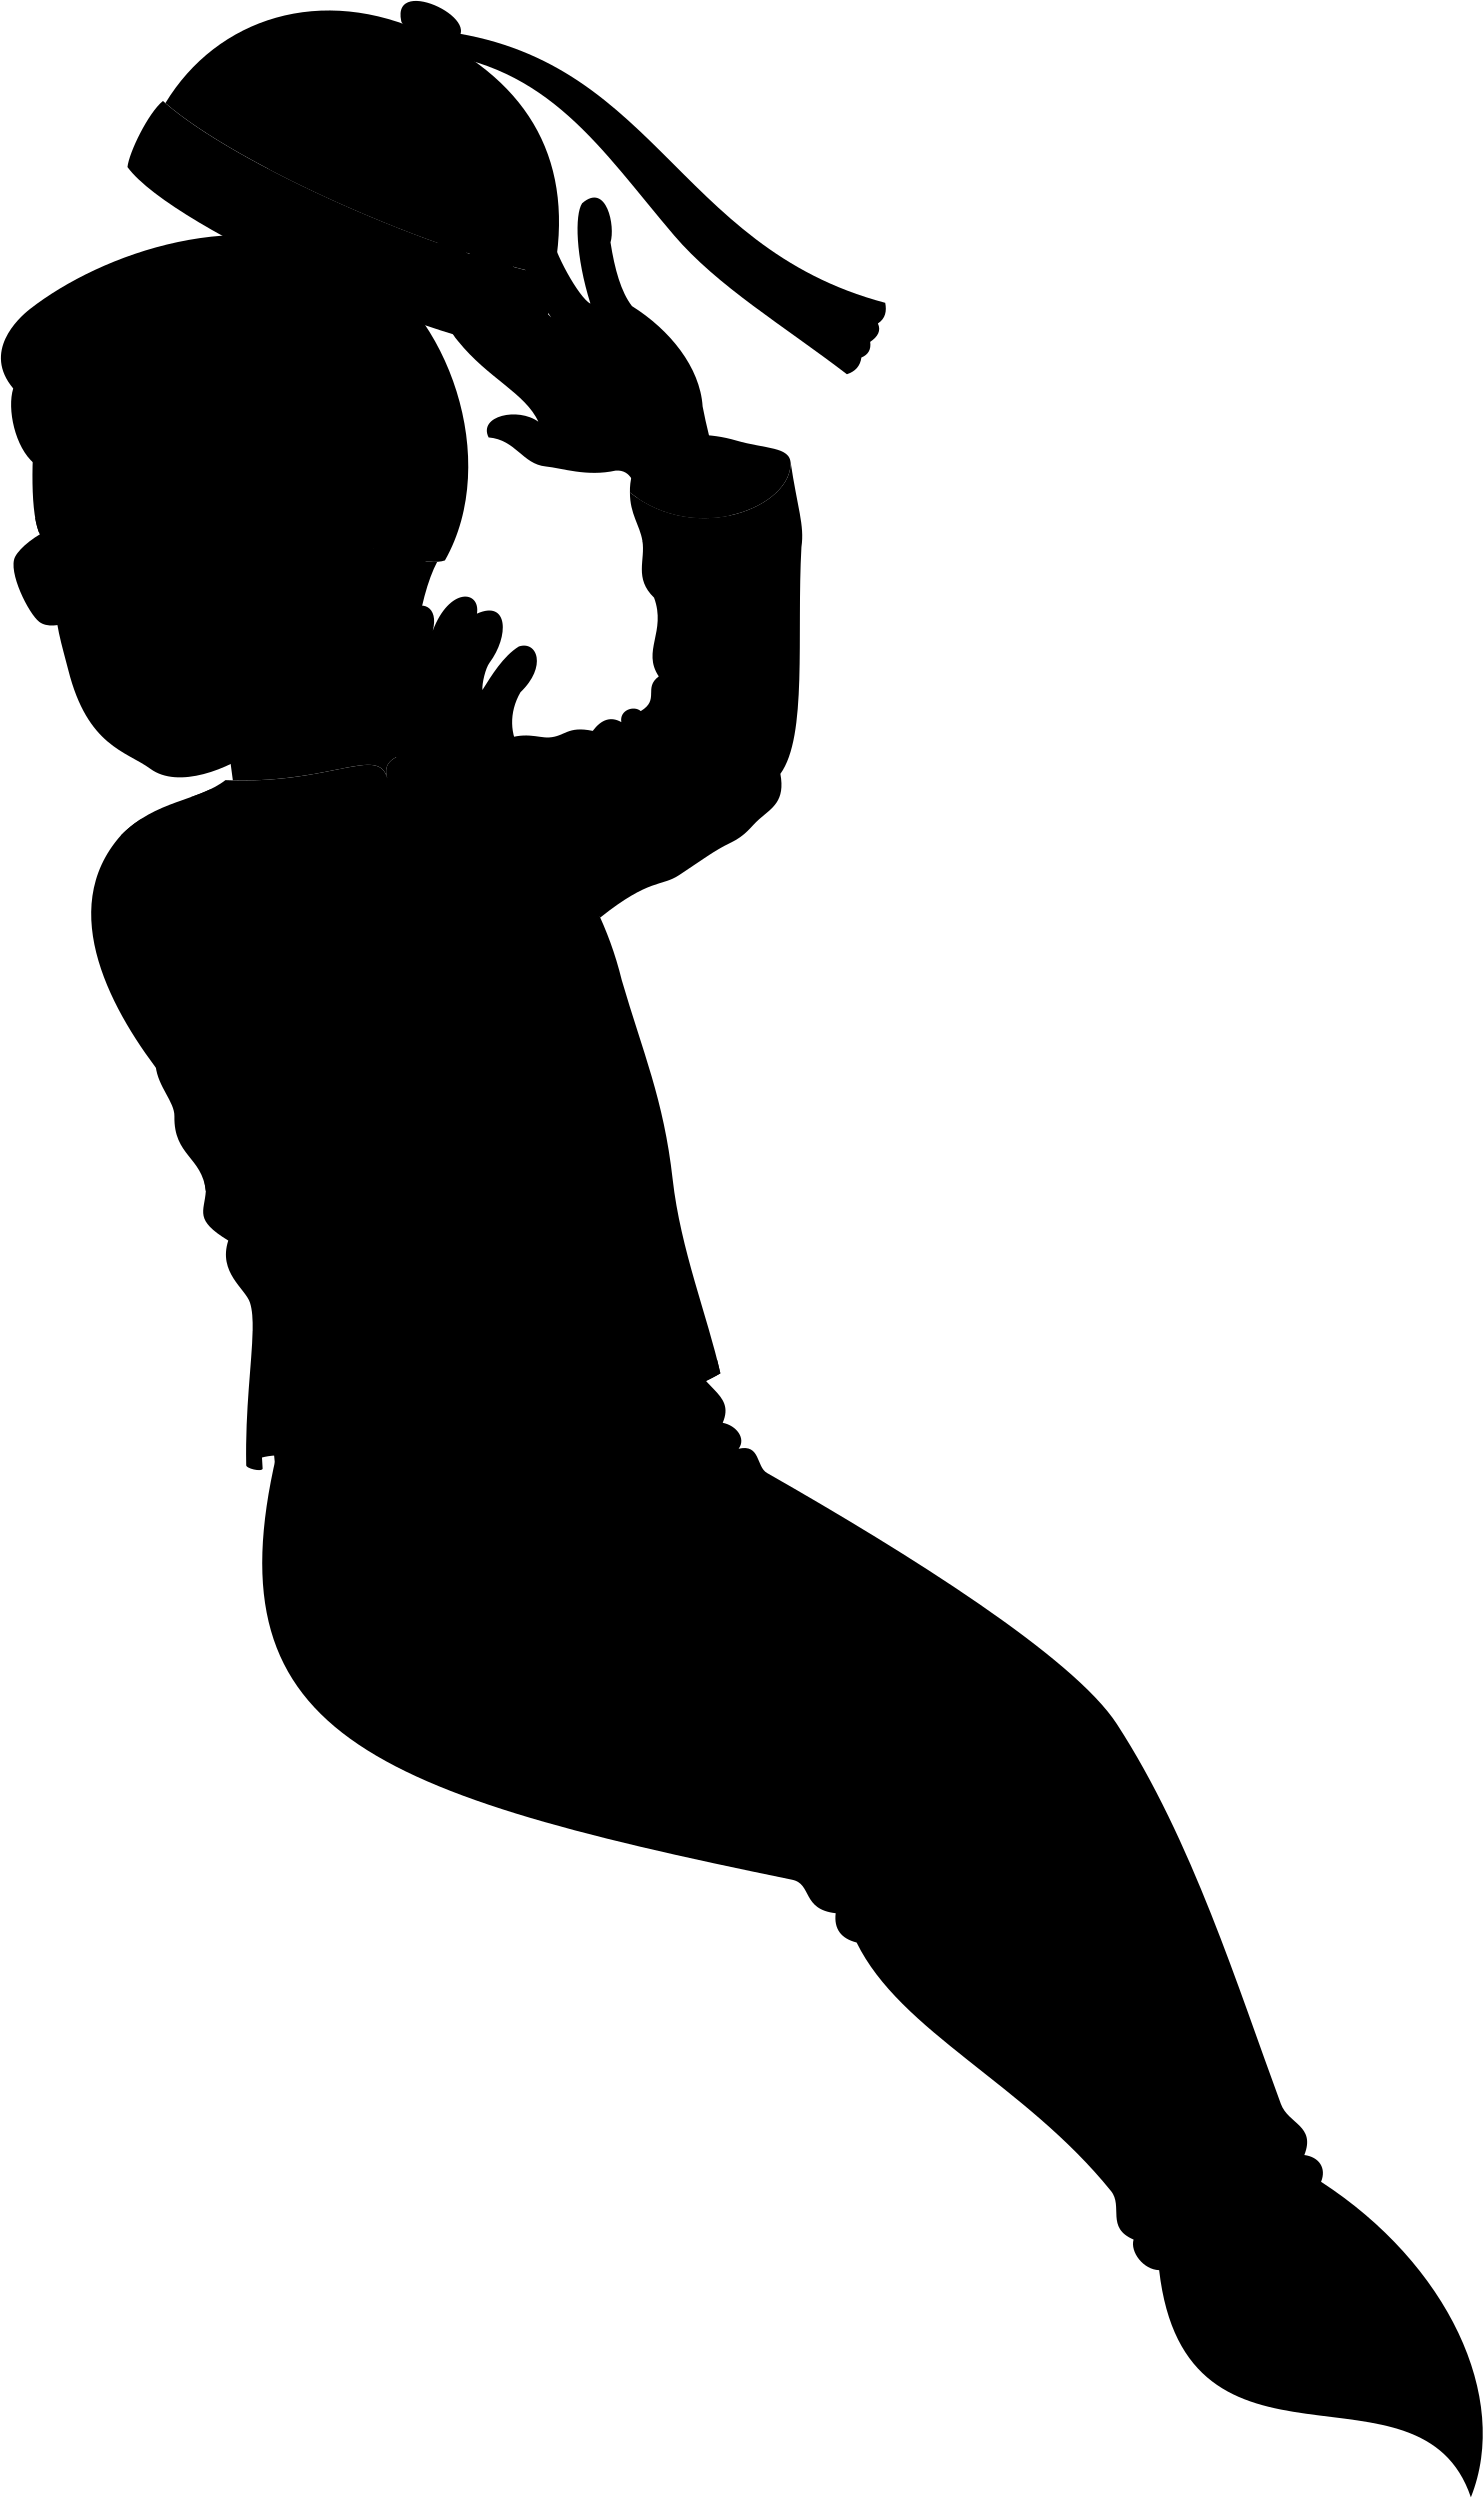
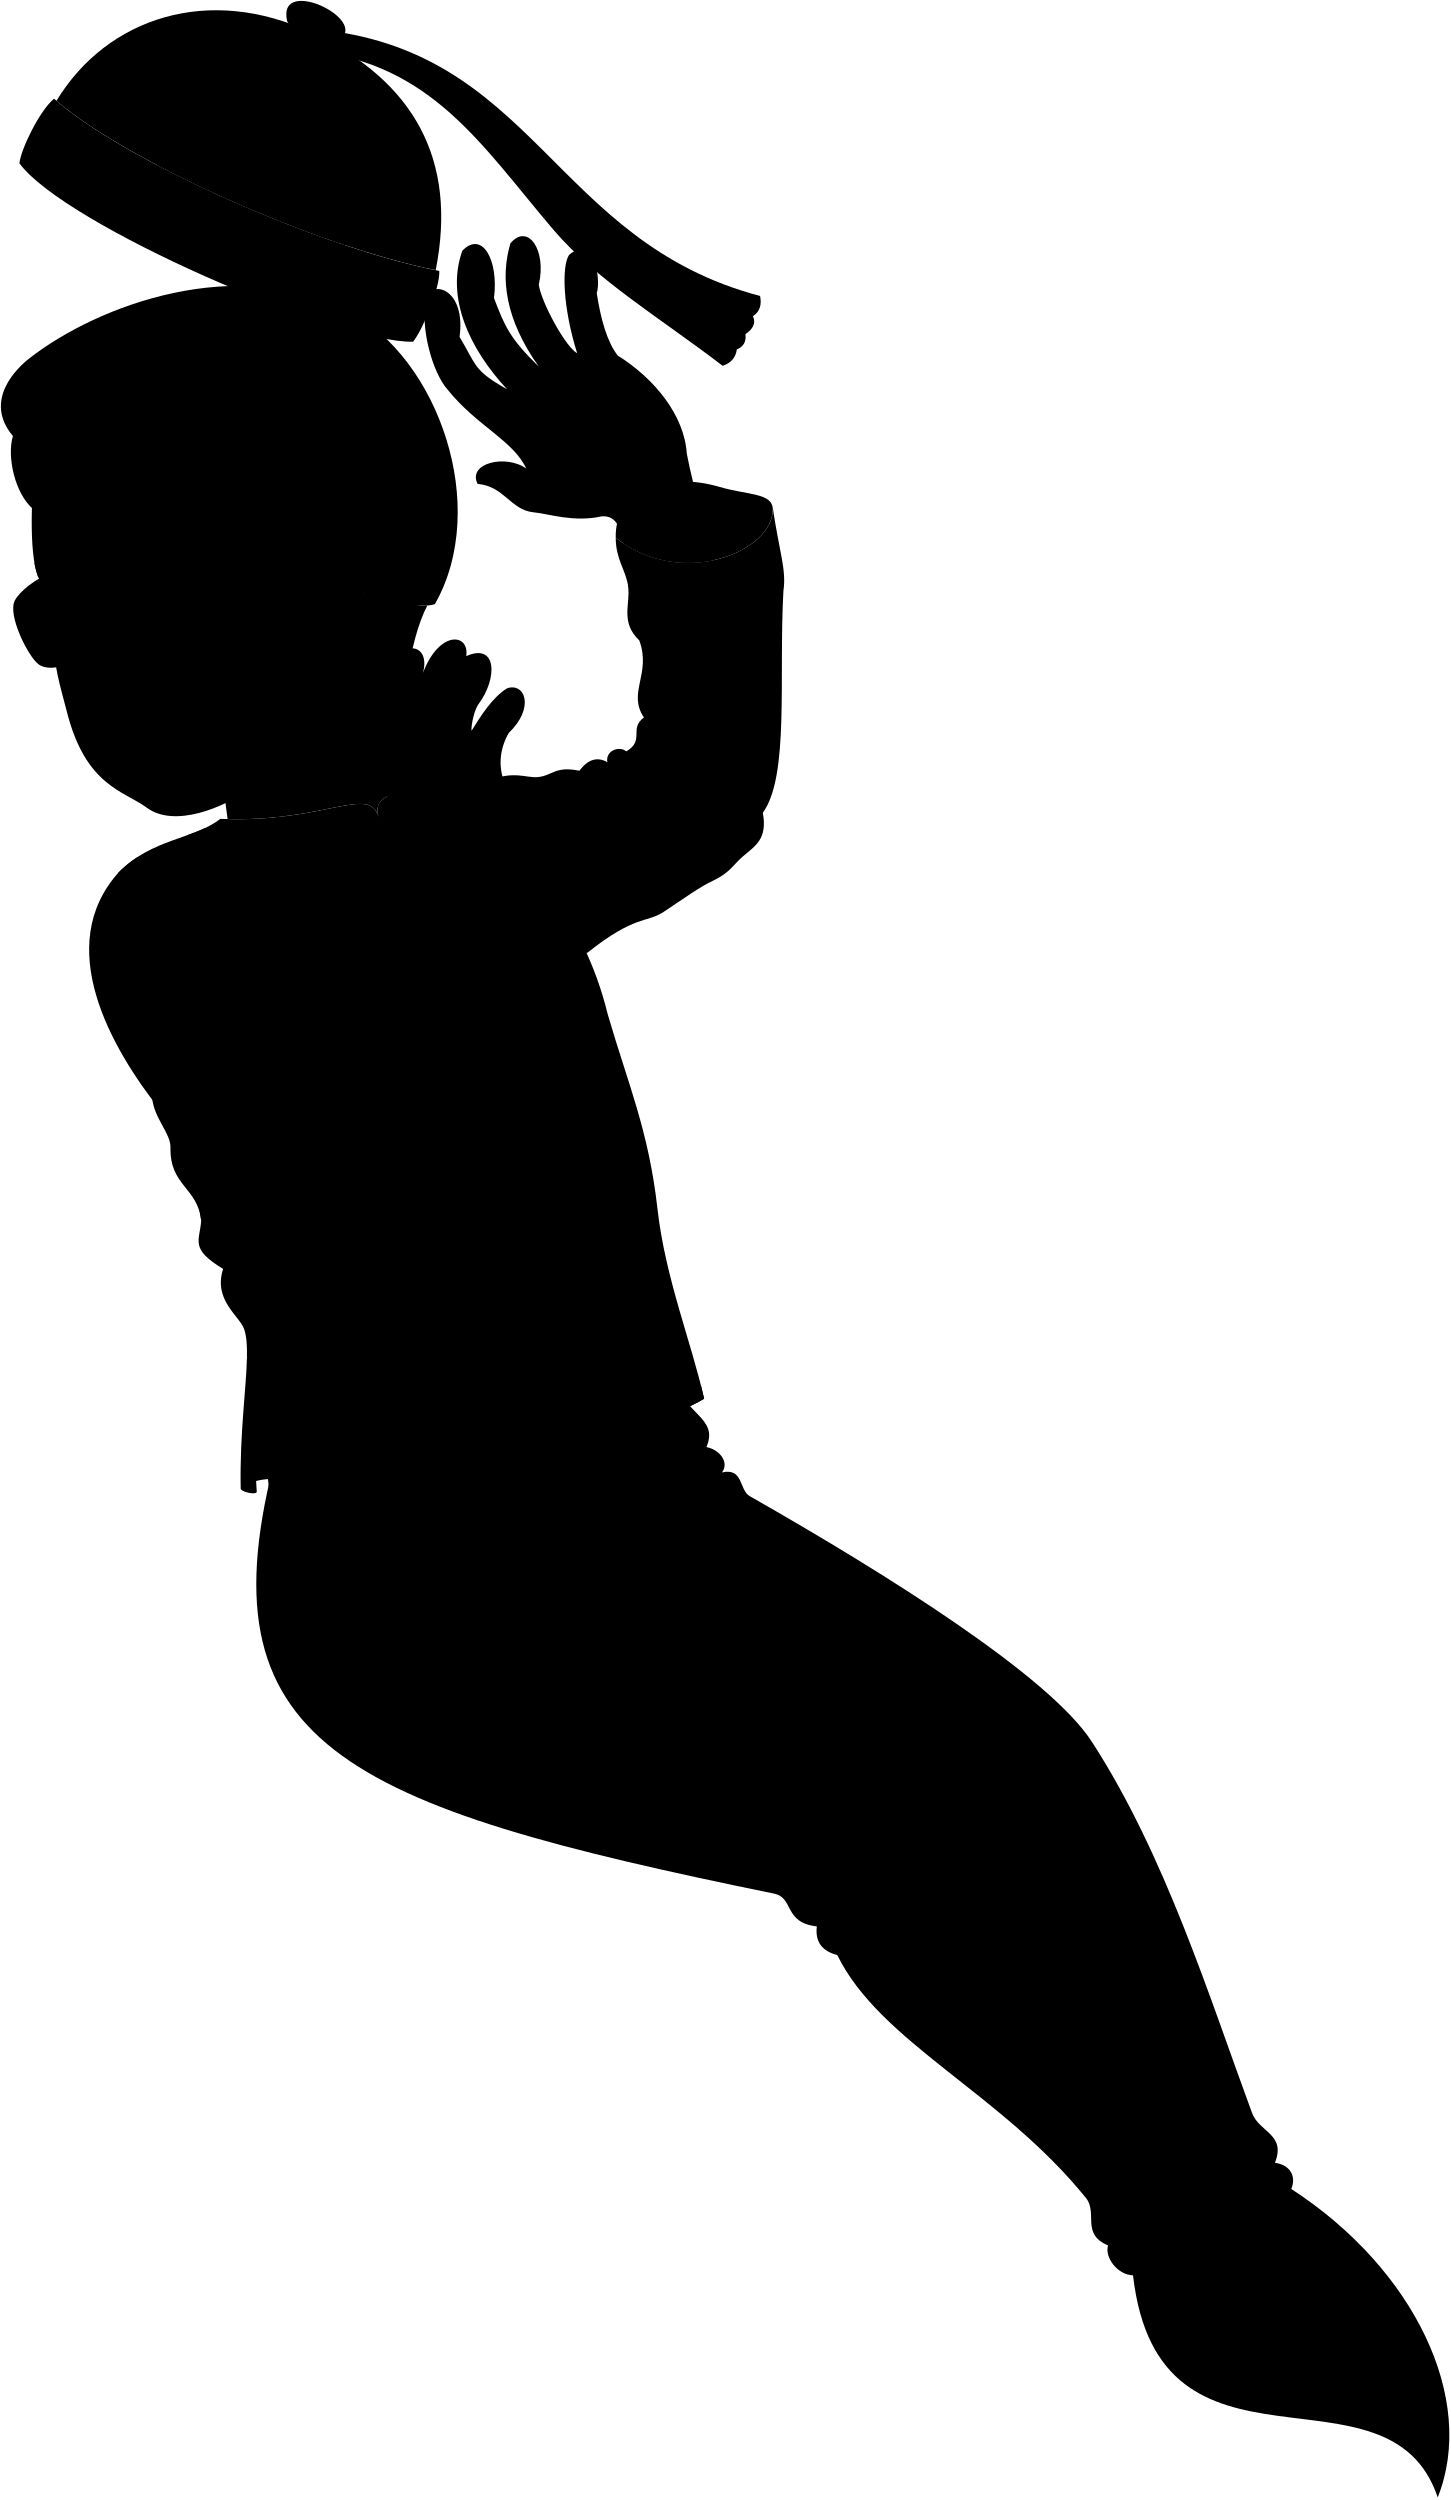
- <svg viewBox="0 0 1625.35 2738.72">
-   <path class="ghostTail" d="M757.79,1481.67c6.42,40.34,48.59,43.09,33.92,77,15.06,2.91,25.89,17.21,17.42,28.42,24.25-5.55,19,19.62,31.17,26.58,156.27,89,335.84,202.06,383.22,275,82.72,127.44,132.33,288.09,179.69,416.22,8.18,22.13,38.4,23.53,25.67,55.92,16.31,2.11,24.44,14.46,18.33,29.34,138.46,89.75,207.88,236.24,164.11,345.62-54.93-163-312.61,1.81-341.5-248.84-17.18-.39-32-19.91-28-33.52-30.59-12.94-11.18-36.38-24.75-53.18C1122.16,2282.7,986.26,2225.86,938.4,2128c-17-4.35-25-14.74-22.92-32.09-37.34-4.18-25.62-32.15-47.67-36.67-482-98.69-646.5-165.57-557.41-495.06C443.22,1361.74,592,1330.88,757.79,1481.67Z" />
+ <svg xmlns="http://www.w3.org/2000/svg" class="presence" viewBox="0 0 1625.35 2801.86">
+   <path class="ghostTail" d="M757.79,1544.81c6.42,40.33,48.59,43.09,33.92,77,15.06,2.9,25.89,17.21,17.42,28.42,24.25-5.55,19,19.62,31.17,26.58,156.27,89,335.84,202.06,383.22,275,82.72,127.44,132.33,288.09,179.69,416.22,8.18,22.13,38.4,23.53,25.67,55.92,16.31,2.11,24.44,14.46,18.33,29.34,138.46,89.75,207.88,236.23,164.11,345.62-54.93-162.95-312.61,1.81-341.5-248.84-17.18-.39-32-19.91-28-33.52-30.59-12.94-11.18-36.38-24.75-53.18-94.94-117.58-230.84-174.42-278.7-272.28-17-4.35-25-14.74-22.92-32.09-37.34-4.18-25.62-32.16-47.67-36.67-482-98.69-646.5-165.57-557.41-495.06C443.22,1424.88,592,1394,757.79,1544.81Z" />
  <g class="chineseRed">
-     <path d="M548.84,811.87c25.41-11.47,40.78-3.25,52.62-4,17.69-1,19.77-13,47.88-7.19,9.55-12.79,20-16.08,31.3-9.61-2.2-13.36,13.92-18.56,21.3-12.07,21.23-12.73,2.5-25.22,19.72-38-18.78-28.17,8.54-48.67-5.12-86.24-22.2-21.34-9.29-41.23-12.81-62.33-2.92-17.51-13.66-29-13.66-52.93,74.29,58.91,179.74,14.55,175.89-34.16,7.56,51,15.55,69.83,12,93.93-5.35,96.77,6.8,207.33-23.06,248.46,5.49,30-8.77,37.1-23.05,49.53-9.75,8.48-14,17.72-32.45,26.46-16.22,7.69-30,18.12-55.5,35-19.45,12.88-31.67,2.88-86.32,46.43C610.13,951.48,574,886.87,548.84,811.87Z" />
-     <path d="M170.57,1168c2.46,22.74,20.79,39,20.49,54.91-.82,43.44,30.32,44.25,34.42,82-1.64,22.95-13.11,31.15,24.59,54.1-11.48,35.24,18.83,52.69,23.76,68,2.51,7.77,3.21,18.3,2.94,31.21,29.64.07,26.88,76.35,24.93,150.73,81.95,0,254.88-23.49,337.66-52.17-60.72-210.57-24.21-219.16,27.68-6.56,34.6-6.84,95.25-29.78,122.11-45.72-13.93-62.28-43.6-135.41-52.27-212.72-9.83-87.69-32.94-139.74-55.73-218-28.58-117.28-97.69-171.85-132.31-261.9-20.84,19.88-139.48-6.31-124.54,40.8-9.85-36.66-61.18,6.92-177.34,1.94-29.86,23.24-76.33,21.58-114.42,60.4Z" />
-     <path d="M512.72,968.67c4.91,23.86,111.38,110.42,130.06,101.87-40,90-70.28,158.81-116.42,214.65-37,44.73-83.77,89.76-129.15,92.68-55.09,3.53-162.65-127.45-216.56-195.37-57.07-71.89-121-185.39-48.11-267.49,37.91-33.39,105.27,34.88,128.24,94.59,12.49,4.94,20.86,14.57,25.74,28.17,17.37,10.84,9.56,18.83,16.19,25.49,15.06,15.14,25.23,31,35.38,46.39,32.7-.67,23.73,33.6,44.56,40.93,11.52-8.42,22.7-7,33.66.91,1.51-17.11,18.12-36,30-45.48-1.13-18.83,16.66-34.56,21.83-48.21C470.33,1025.76,502.15,1000.47,512.72,968.67Z" />
+     <path d="M548.84,875c25.41-11.47,40.78-3.25,52.62-4,17.69-1,19.77-13,47.88-7.19,9.55-12.79,20-16.08,31.3-9.61-2.2-13.36,13.92-18.56,21.3-12.07,21.23-12.73,2.5-25.22,19.72-38-18.78-28.17,8.54-48.67-5.12-86.24-22.2-21.34-9.29-41.23-12.81-62.33-2.92-17.51-13.66-29-13.66-52.93C764.36,661.57,869.81,617.21,866,568.5c7.56,51,15.55,69.83,12,93.92-5.35,96.78,6.8,207.34-23.06,248.47,5.49,30.05-8.77,37.1-23.05,49.52-9.75,8.49-14,17.73-32.45,26.47-16.22,7.69-30,18.12-55.5,35-19.45,12.88-31.67,2.88-86.32,46.43C610.13,1014.62,574,950,548.84,875Z" />
+     <path d="M170.57,1231.16c2.46,22.74,20.79,39,20.49,54.91-.82,43.43,30.32,44.25,34.42,82-1.64,23-13.11,31.15,24.59,54.09-11.48,35.25,18.83,52.7,23.76,68,2.51,7.77,3.21,18.3,2.94,31.21,29.64.07,26.88,76.35,24.93,150.73,81.95,0,254.88-23.49,337.66-52.17-60.72-210.57-24.21-219.16,27.68-6.56,34.6-6.84,95.25-29.78,122.11-45.72-13.93-62.28-43.6-135.41-52.27-212.72-9.83-87.69-32.94-139.74-55.73-218C652.57,1019.63,583.46,965.06,548.84,875c-20.84,19.88-139.48-6.32-124.54,40.8-9.85-36.66-61.18,6.92-177.34,1.94-29.86,23.24-76.33,21.58-114.42,60.4Z" />
+     <path d="M512.72,1031.81c4.91,23.86,111.38,110.42,130.06,101.87-40,90-70.28,158.81-116.42,214.64-37,44.74-83.77,89.77-129.15,92.69-55.09,3.53-162.65-127.45-216.56-195.37-57.07-71.89-121-185.39-48.11-267.49,37.91-33.39,105.27,34.88,128.24,94.59,12.49,4.94,20.86,14.57,25.74,28.17,17.37,10.84,9.56,18.83,16.19,25.49,15.06,15.14,25.23,31,35.38,46.39,32.7-.67,23.73,33.6,44.56,40.93,11.52-8.42,22.7-7,33.66.91,1.51-17.11,18.12-36,30-45.48-1.13-18.83,16.66-34.56,21.83-48.21C470.33,1088.9,502.15,1063.61,512.72,1031.81Z" />
  </g>
  <g class="chineseRedDark">
-     <path d="M512.72,968.67c4.91,23.86,111.38,110.42,130.06,101.87C656.28,1055.34,554.4,940.44,512.72,968.67Z" />
-     <path d="M866.06,507.75c0-18.6-28.06-15.92-59.43-25.13-58.47-17.17-117.77,1.44-116.56,56.9C763.14,597.47,866.37,555.5,866.06,507.75Z" />
-     <path d="M308.29,1594c-17.92-188.45-27-150.8-31.08,7C283.66,1596.36,294.22,1594.6,308.29,1594Z" />
+     <path d="M512.72,1031.81c4.91,23.86,111.38,110.42,130.06,101.87C656.28,1118.48,554.4,1003.58,512.72,1031.81Z" />
+     <path d="M866.06,570.89c0-18.6-28.06-15.92-59.43-25.13-58.47-17.17-117.77,1.44-116.56,56.9C763.14,660.61,866.37,618.64,866.06,570.89Z" />
+     <path d="M308.29,1657.15c-17.92-188.44-27-150.79-31.08,7C283.66,1659.5,294.22,1657.74,308.29,1657.15Z" />
  </g>
  <g class="chineseTrim">
-     <path d="M260.78,1009.6c12.49,4.94,20.86,14.57,25.74,28.17C264.67,970,202.86,886.15,153.31,897.91A126.62,126.62,0,0,0,132.54,915C170.45,881.62,237.81,949.89,260.78,1009.6Z" />
-     <path d="M345.54,919.87c29,9.53,66.93,9.26,95.17-1.51,13.18,36.47,26.34,71.77,39.23,106.37,5.62-9.52,12.42-18.83,18.61-28.4-11.78-31.55-22.37-60.79-31.48-87,8.67-3.75,17.42-7.4,26.23-13.08l-9-13c-47.15,24-91.85,34.54-135.77,23.56-46.63-11.66-68.34-39.8-118.77-41.87h0c-6.63,3.13-13.69,5.78-21,8.39C259.31,864.6,285.21,900,345.54,919.87Z" />
-     <path d="M789.15,1504.49q-1.6-7.18-3.49-14.57C747.34,1509.28,710.78,1524.2,677,1532c-51.08-98.1-55.42-202.4-97.71-327.11-7.24,13.36-14.68,26.09-22.48,38.26,29.58,95,52.37,191.87,62.3,300.69-91.29,27.59-202.48,42.33-303.6,47.57-14.54-78.09,2.41-154.13-38.79-133.2-.7,34.25-8.21,85.32-7,146.63-.88,3.87,17.15,8,18,4.1-3.06-37.15.82-82,1.64-132l12.29,132c81.95,0,254.88-23.49,337.66-52.17-5-46.66-18.34-98.94-23-147.8,11.68,48.32,33.12,93.24,50.63,141.24C701.64,1543.37,762.29,1520.43,789.15,1504.49Z" />
+     <path d="M260.78,1072.74c12.49,4.94,20.86,14.57,25.74,28.17-21.85-67.74-83.66-151.62-133.21-139.86a126.62,126.62,0,0,0-20.77,17.1C170.45,944.76,237.81,1013,260.78,1072.74Z" />
+     <path d="M345.54,983c29,9.53,66.93,9.26,95.17-1.51,13.18,36.47,26.34,71.77,39.23,106.37,5.62-9.52,12.42-18.83,18.61-28.4-11.78-31.55-22.37-60.79-31.48-87,8.67-3.75,17.42-7.4,26.23-13.08l-9-13c-47.15,24-91.85,34.54-135.77,23.56-46.63-11.66-68.34-39.8-118.77-41.87h0c-6.63,3.13-13.69,5.78-21,8.39C259.31,927.74,285.21,963.18,345.54,983Z" />
+     <path d="M789.15,1567.63c-1.07-4.79-2.24-9.66-3.49-14.57-38.32,19.36-74.88,34.28-108.62,42.08C626,1497,621.62,1392.74,579.33,1268c-7.24,13.36-14.68,26.09-22.48,38.26,29.58,95,52.37,191.87,62.3,300.69-91.29,27.59-202.48,42.33-303.6,47.57-14.54-78.09,2.41-154.13-38.79-133.2-.7,34.25-8.21,85.32-7,146.63-.88,3.87,17.15,8,18,4.1-3.06-37.15.82-82,1.64-131.95l12.29,131.95c81.95,0,254.88-23.49,337.66-52.17-5-46.66-18.34-98.94-23-147.8,11.68,48.32,33.12,93.24,50.63,141.24C701.64,1606.51,762.29,1583.57,789.15,1567.63Z" />
  </g>
  <g class="clothesOverlapLine">
-     <path d="M424.3,852.67c6,5.57,17.4,29.77,24,46.29,14.66,44.57,29.29,80,41.31,110.69" />
-     <path d="M567.78,1225.35c24.35,63.84,32.86,123.23,48.63,183.62" />
+     <path d="M424.3,915.81c6,5.57,17.4,29.77,24,46.29,14.66,44.57,29.29,80,41.31,110.69" />
+     <path d="M567.78,1288.49c24.35,63.84,32.86,123.23,48.63,183.62" />
  </g>
  <g class="clothesFoldLine">
-     <path d="M546.82,1462.76Q483.9,1525.24,421,1539.92" />
-     <path d="M225.48,1304.88c7.34-22.77,4.25-38.42-7-48.49" />
-     <path d="M250.07,1359c11.47-19.7,13.13-33.61-6.25-35.1" />
-     <path d="M260.78,1009.6c-79-56.69-173.81-10.52-86.33-17.21" />
-     <path d="M286.52,1037.77c-42.82-17.43-88.38,11.73-139.41,16" />
-     <path d="M269.22,1059.22c-28-1.82-70.47,6.07-88.7,18.22" />
-     <path d="M338.09,1109.65c14.83,16.11-62.8,44.94-116.87,37" />
-     <path d="M382.65,1150.58c-26.09,16-48,40.17-63,77.52" />
-     <path d="M410.76,1253.61c-19.44-60.14,1.29-112.14-18.83-75.32-57.11,104.48,34,184.67,7.29,110.56" />
-     <path d="M416.31,1151.49c-2.93,26.7,2.86,55.1,13.89,84.51" />
-     <path d="M446.32,1106c.28,10.31,5.75,22.46,4.54,30.36" />
-     <path d="M468.15,1057.8c2.75,17.82,25.23,56.7,33.73,135.67" />
-     <path d="M302.71,1063.26c15.42-47.57,39.65-18.87,66.13,29.37" />
-     <path d="M294.73,940.15c-41.48-29.6,0,47.38,47.38,63.79" />
-     <path d="M649.34,800.73a108.55,108.55,0,0,1-24.74,25.21" />
-     <path d="M630.67,860.57c-1.33,31.82-3.69,60.19-8.78,79.37" />
-     <path d="M679.27,810.15c6.08,31.59-6.07,110-26.73,130.61" />
-     <path d="M680.64,791.12C697.5,824.73,785,903.7,724.22,865.43" />
-     <path d="M701.94,779.05c64.2,105.21,162,88.81,72.1,51.15" />
-     <path d="M721.66,741a94.7,94.7,0,0,0,54.2,26.6" />
-     <path d="M713.82,759.12c4.9,14.2,12.26,20.39,20.12,24.91" />
-     <path d="M716.54,654.78c25.91,17.47,55.69,30.09,80,68.5" />
-     <path d="M703.73,592.45c7.12,17.26,15.51,28.18,24.75,34.84" />
-     <path d="M791.71,1558.68c-12.74,20.06-88.63,64.46-139.22,78.91" />
-     <path d="M809.13,1587.1c-22.42,5.06-63.13,35.65-96.24,58.23" />
-     <path d="M915.48,2095.91c19.49-4.84,33.14-19,43.65-38.11" />
-     <path d="M938.4,2128c13.92,3.28,29.8-.65,46.54-7.74" />
-     <path d="M1428.88,2360.86c-14,29.66-50.06,58.81-97.55,73.27" />
-     <path d="M1447.21,2390.2c-7,24.31-30.71,48.06-57.55,62.51" />
-     <path d="M1241.85,2453.46c14,4.62,28.39,2.57,43-3.85" />
+     <path d="M546.82,1525.9Q483.9,1588.38,421,1603.06" />
+     <path d="M225.48,1368c7.34-22.77,4.25-38.42-7-48.49" />
+     <path d="M250.07,1422.11c11.47-19.69,13.13-33.6-6.25-35.09" />
+     <path d="M260.78,1072.74c-79-56.69-173.81-10.52-86.33-17.21" />
+     <path d="M286.52,1100.91c-42.82-17.43-88.38,11.73-139.41,16" />
+     <path d="M269.22,1122.36c-28-1.82-70.47,6.07-88.7,18.22" />
+     <path d="M338.09,1172.79c14.83,16.11-62.8,44.94-116.87,37" />
+     <path d="M382.65,1213.72c-26.09,16-48,40.17-63,77.52" />
+     <path d="M410.76,1316.75c-19.44-60.14,1.29-112.14-18.83-75.32-57.11,104.48,34,184.67,7.29,110.56" />
+     <path d="M416.31,1214.63c-2.93,26.7,2.86,55.1,13.89,84.51" />
+     <path d="M446.32,1169.15c.28,10.31,5.75,22.46,4.54,30.36" />
+     <path d="M468.15,1120.94c2.75,17.82,25.23,56.7,33.73,135.67" />
+     <path d="M302.71,1126.4c15.42-47.57,39.65-18.87,66.13,29.37" />
+     <path d="M294.73,1003.29c-41.48-29.6,0,47.38,47.38,63.79" />
+     <path d="M649.34,863.87a108.55,108.55,0,0,1-24.74,25.21" />
+     <path d="M630.67,923.71c-1.33,31.82-3.69,60.19-8.78,79.37" />
+     <path d="M679.27,873.29c6.08,31.59-6.07,110-26.73,130.61" />
+     <path d="M680.64,854.26C697.5,887.87,785,966.84,724.22,928.57" />
+     <path d="M701.94,842.19C766.14,947.4,864,931,774,893.33" />
+     <path d="M721.66,804.16a94.76,94.76,0,0,0,54.2,26.6" />
+     <path d="M713.82,822.26c4.9,14.2,12.26,20.39,20.12,24.91" />
+     <path d="M716.54,717.92c25.91,17.47,55.69,30.09,80,68.5" />
+     <path d="M703.73,655.59c7.12,17.26,15.51,28.18,24.75,34.84" />
+     <path d="M791.71,1621.82c-12.74,20.06-88.63,64.46-139.22,78.91" />
+     <path d="M809.13,1650.24c-22.42,5.06-63.13,35.65-96.24,58.23" />
+     <path d="M915.48,2159.05c19.49-4.84,33.14-19,43.65-38.11" />
+     <path d="M938.4,2191.14c13.92,3.28,29.8-.65,46.54-7.74" />
+     <path d="M1428.88,2424c-14,29.66-50.06,58.81-97.55,73.27" />
+     <path d="M1447.21,2453.34c-7,24.31-30.71,48.06-57.55,62.51" />
+     <path d="M1241.85,2516.6c14,4.62,28.39,2.57,43-3.85" />
  </g>
  <g class="clothesCreaseLine">
-     <path d="M805.81,1669.6c-42.85,16.52-103.76,47-133.19,66.59" />
-     <path d="M779,1705.73c-48.05,20.5-95.79,49-145.1,78.92" />
-     <path d="M970,1752.71c-44.15,16.81-84.44,34-117.18,52.14" />
-     <path d="M956,1787.81c-42.33,13.94-94.47,39.24-130.09,62.47" />
+     <path d="M805.81,1732.74c-42.85,16.52-103.76,47-133.19,66.59" />
+     <path d="M779,1768.87c-48.05,20.5-95.79,49-145.1,78.92" />
+     <path d="M970,1815.85c-44.15,16.8-84.44,34.05-117.18,52.14" />
+     <path d="M956,1851c-42.33,13.94-94.47,39.24-130.09,62.47" />
  </g>
  <g class="chineseTie">
-     <path d="M409.46,948.35l5.84,16.42A895.24,895.24,0,0,1,515.44,931.4l-5.14-16.29A678.56,678.56,0,0,1,409.46,948.35Z" />
-     <circle cx="463.98" cy="939.49" r="10.54" />
-     <path d="M547.43,1257.29q-7.48,10.8-15.52,21A894.37,894.37,0,0,1,632,1249.61l-4.45-16.49A677.33,677.33,0,0,1,547.43,1257.29Z" />
-     <circle cx="580.24" cy="1255.54" r="10.54" />
-     <path d="M560.57,1402.43l4.74,16.78a893.4,893.4,0,0,1,102.12-26.68l-4-16.59A677.29,677.29,0,0,1,560.57,1402.43Z" />
-     <circle cx="615.55" cy="1397.21" r="10.54" />
+     <path d="M409.46,1011.49l5.84,16.42a897.33,897.33,0,0,1,100.14-33.38l-5.14-16.28A678.56,678.56,0,0,1,409.46,1011.49Z" />
+     <circle cx="463.98" cy="1002.63" r="10.54" />
+     <path d="M547.43,1320.43q-7.48,10.8-15.52,21A894.37,894.37,0,0,1,632,1312.75l-4.45-16.49A677.33,677.33,0,0,1,547.43,1320.43Z" />
+     <circle cx="580.24" cy="1318.68" r="10.54" />
+     <path d="M560.57,1465.57l4.74,16.78a893.4,893.4,0,0,1,102.12-26.68l-4-16.59A677.29,677.29,0,0,1,560.57,1465.57Z" />
+     <circle cx="615.55" cy="1460.35" r="10.54" />
  </g>
-   <path class="hairDarkGray" d="M487.41,613.94c62.06-109.5,3.72-275.08-95.32-327.35-125-66-282-8.29-359.13,51.83-13.62,10.62-52.23,47-18.48,87.13-6.94,22.39,1.95,64.52,22.88,82.1C326.48,561.43,451.63,626.65,487.41,613.94Z" />
+   <path class="hairDarkGray" d="M487.41,677.08c62.06-109.5,3.72-275.08-95.32-327.35-125-66-282-8.29-359.13,51.83-13.62,10.62-52.23,47-18.48,87.13-6.94,22.39,1.95,64.52,22.88,82.1C326.48,624.57,451.63,689.79,487.41,677.08Z" />
  <g class="hairOverlapLine">
-     <path d="M255.83,383.81c8.84,1.43,19.82,4.11,27.11,7.87" />
-     <path d="M39.59,450.35c-11.08-6.25-17.51-11.2-25.11-24.8" />
+     <path d="M255.83,447c8.84,1.43,19.82,4.11,27.11,7.87" />
+     <path d="M39.59,513.49c-11.08-6.25-17.51-11.2-25.11-24.8" />
  </g>
-   <path class="hairEdgeLine" d="M198.9,322.87c-77.48-19.68-179.26,38-179.52,80" />
+   <path class="hairEdgeLine" d="M198.9,386c-77.48-19.68-179.26,38-179.52,80" />
  <g class="skinEastAsian">
-     <path d="M478.94,615.47c-14.75.81-38.38-5.15-73-15.28C203.14,644.8,242.67,751.72,255.09,854.88c110.43,2.69,159.59-38,169.21-2.21-6.47-20.4,12.11-27,36.94-29.65C442.34,747.08,458.77,653.34,478.94,615.47Z" />
-     <path d="M478.62,538.89c-15.88-42.41-67-25.54-69.38.15-7.05,27.94,3.25,65.89-.05,107.25,23.52,14.79,38.76,2.83,50.13-19.86C467.72,609.66,495.35,583.56,478.62,538.89Z" />
+     <path d="M478.94,678.61c-14.75.8-38.38-5.15-73-15.28C203.14,707.94,242.67,814.86,255.09,918c110.43,2.69,159.59-38,169.21-2.21-6.47-20.4,12.11-27,36.94-29.66C442.34,810.21,458.77,716.48,478.94,678.61Z" />
+     <path d="M478.62,602c-15.88-42.41-67-25.54-69.38.15-7.05,27.94,3.25,65.89-.05,107.25,23.52,14.79,38.76,2.83,50.13-19.86C467.72,672.79,495.35,646.69,478.62,602Z" />
  </g>
  <g class="skinGhostLight">
-     <path d="M433.63,828.08c25.2,79.35,77.38,85.45,79.86,143.07,5.54,13.69,34.4,41.45,63.73,64.26,4.25-21.66,10.11-40.28,19.22-52.27,34.6-82.9-4.17-137.77-26.24-160.43-11.3-17.21-13.12-41.75,0-64.41,29.23-28,18.49-56.66-1.79-50.1-17.29,10.74-30,31.88-39.95,47.72-.6-7.16,3.41-24,7.77-29.82,21.71-29.12,20.82-69.34-13.74-53.87,4.09-25.56-30.09-29.71-48.4,18.71,7.09-26.57-12.4-34.84-27.16-20.67C441,681.5,427.85,720,429.45,738.62,431.84,772,425.28,800.64,433.63,828.08Z" />
-     <path d="M674.6,515.51c17.08-1,20.83,14.79,24.6,30.62,32.29,21.4,69.11,25.15,99.94,18.66-7.87-37.21-21.6-78.16-29.43-119.57-2.76-42.85-35.92-83.9-77.41-109.9-11.95-15.47-18.92-40.37-23.5-69.8,5.43-17.39-4.15-66.35-31.1-42.85-8.21,12.61-7.14,58.24,9.15,110.08-12.92-6.9-40.3-57.12-43-76.91,9.06-38.38-12.09-69.57-31.79-46.31-11.5,38.6-6.21,84.61,31.79,138.24-32.18-31.43-38-44.64-50.22-76.9,5.46-42.3-13.16-76.14-35.48-53-18.92,53,8.57,110.68,50.18,155.29-38-21.44-34-26.55-53.27-58.71,7.24-53-30.09-64.79-37.23-43.77-7.65,32,6.82,84.19,24.09,103.18,32.58,40.5,73.59,56.88,87.84,88.13-22.22-16.16-66.14-6.53-54.52,17.2,29.92,2.53,37.06,29.29,62.62,31.82C615.46,512.71,642.79,522.58,674.6,515.51Z" />
-     <path d="M409.19,646.29C426.5,754.07,330,782.58,282.72,818.67c-32.29,24.63-87.72,45.79-117.9,23.61-26.53-19.49-68.89-24.35-90.06-108.44-6.26-24.91-16.21-54.82-14-83.18.85-10.64-5.42-15.82-2.94-25.51-19.45-11.9-5.41-23.28-13.41-38-11.8-22.3-10.05-86.07-4.87-136.83,5.87-6.35,19.18-15.11,34.9-16.44,53.64-46.24,133-57.69,181.34-50.1,18.9,112.89,91.74,49.05,102,150.57,17-3.67,36.46,11.09,51.43,4.66C402.19,567,412.49,604.93,409.19,646.29Z" />
+     <path d="M433.63,891.22c25.2,79.35,77.38,85.45,79.86,143.07,5.54,13.69,34.4,41.45,63.73,64.26,4.25-21.66,10.11-40.28,19.22-52.27,34.6-82.9-4.17-137.77-26.24-160.43-11.3-17.21-13.12-41.75,0-64.41,29.23-28,18.49-56.66-1.79-50.1-17.29,10.74-30,31.87-39.95,47.71-.6-7.15,3.41-24,7.77-29.81,21.71-29.12,20.82-69.35-13.74-53.87,4.09-25.56-30.09-29.71-48.4,18.71,7.09-26.57-12.4-34.84-27.16-20.67-5.91,11.23-19.08,49.77-17.48,68.35C431.84,835.16,425.28,863.78,433.63,891.22Z" />
+     <path d="M674.6,578.65c17.08-1.06,20.83,14.79,24.6,30.62,32.29,21.4,69.11,25.15,99.94,18.66-7.87-37.21-21.6-78.16-29.43-119.57-2.76-42.85-35.92-83.9-77.41-109.9-11.95-15.47-18.92-40.37-23.5-69.8,5.43-17.39-4.15-66.35-31.1-42.86-8.21,12.62-7.14,58.25,9.15,110.09-12.92-6.9-40.3-57.12-43-76.91,9.06-38.38-12.09-69.57-31.79-46.31-11.5,38.6-6.21,84.61,31.79,138.24-32.18-31.43-38-44.64-50.22-76.9,5.46-42.3-13.16-76.14-35.48-53-18.92,53,8.57,110.68,50.18,155.29-38-21.44-34-26.55-53.27-58.71,7.24-53-30.09-64.79-37.23-43.77-7.65,32,6.82,84.19,24.09,103.18,32.58,40.5,73.59,56.88,87.84,88.13-22.22-16.16-66.14-6.53-54.52,17.2,29.92,2.53,37.06,29.29,62.62,31.82C615.46,575.85,642.79,585.72,674.6,578.65Z" />
+     <path d="M409.19,709.43C426.5,817.21,330,845.72,282.72,881.81c-32.29,24.63-87.72,45.79-117.9,23.61C138.29,885.92,95.93,881.07,74.76,797c-6.26-24.91-16.21-54.82-14-83.18.85-10.64-5.42-15.82-2.94-25.51-19.45-11.9-5.41-23.28-13.41-38-11.8-22.3-10.05-86.07-4.87-136.83,5.87-6.35,19.18-15.11,34.9-16.44,53.64-46.25,133-57.69,181.34-50.1,18.9,112.89,91.74,49.05,102,150.57,17-3.67,36.46,11.09,51.43,4.66C402.19,630.12,412.49,668.07,409.19,709.43Z" />
  </g>
  <g class="skinOverlapLine">
-     <path d="M474.09,690.94c-19.68,40.88-16.2,78.71-12.71,114.55" />
-     <path d="M522.49,672.23c-25.27,24.76-33.24,72-32.24,134.75" />
-     <path d="M528.46,755.92c-3.87,7.76-8.35,32.65-4.37,55.05" />
-     <path d="M646.85,458.08c-28.64-10.45-43.19,9.55-57.11,3.87" />
+     <path d="M474.09,754.08c-19.68,40.88-16.2,78.71-12.71,114.55" />
+     <path d="M522.49,735.37c-25.27,24.75-33.24,72-32.24,134.75" />
+     <path d="M528.46,819.05c-3.87,7.77-8.35,32.66-4.37,55.06" />
+     <path d="M646.85,521.22c-28.64-10.45-43.19,9.55-57.11,3.87" />
  </g>
  <g class="skinFoldLine">
-     <path d="M575.09,369.71a22.25,22.25,0,0,0-11.17,7.56" />
-     <path d="M611.9,346.41a15.86,15.86,0,0,0-14.13,7.23" />
-     <path d="M656.26,331c-6.47.2-11.71,1.83-15.11,5.58" />
-     <path d="M457.81,601.93c40.83-61.65-28.24-105.35-35.33-46.65" />
-     <path d="M420.38,572.36c15.17,11.36-8.84,32.82,3.82,38.06,8.41,3.48,17.8-23.59,17.8-23.59s5.85-41.29-5.61-29.73" />
+     <path d="M575.09,432.85a22.25,22.25,0,0,0-11.17,7.56" />
+     <path d="M611.9,409.55a15.86,15.86,0,0,0-14.13,7.23" />
+     <path d="M656.26,394.1c-6.47.2-11.71,1.83-15.11,5.58" />
+     <path d="M457.81,665.07c40.83-61.65-28.24-105.35-35.33-46.65" />
+     <path d="M420.38,635.5c15.17,11.36-8.84,32.82,3.82,38.06C432.61,677,442,650,442,650s5.85-41.3-5.61-29.73" />
  </g>
  <g class="skinCreaseLine">
-     <path d="M726.25,434.72c-30.16-18.11-64.85-20.13-103.36-8.56" />
-     <path d="M703,377.23c-27.3,17.3-53.71,31.93-73.39,26.3" />
-     <path d="M693.22,508.73c30,1.84,37.31-39.14,61.78-47.71" />
+     <path d="M726.25,497.86c-30.16-18.11-64.85-20.13-103.36-8.56" />
+     <path d="M703,440.37c-27.3,17.3-53.71,31.93-73.39,26.3" />
+     <path d="M693.22,571.87c30,1.84,37.31-39.14,61.78-47.71" />
  </g>
-   <path class="lipMaleMedium__noStroke" d="M134.63,710.59c27.88,1.59,27.83-17.59,46.14-17.71,22.43.4,47.54,13.67,70.06,30.83-24.93,3.38-42.09,38.24-92.45,43-27.4-3.49-12.11-12-7.56-38.68C129.3,728.64,129.35,723.21,134.63,710.59Z" />
-   <path class="mouthInner" d="M247.67,721.21c-5-2.42-29.58-17.05-39.36-18.45-18.27-4.36-35.84,20-54.31,20.36a135.92,135.92,0,0,1-3.79,27.17C178.41,709.69,250,734.33,247.67,721.21Z" />
-   <path class="teeth" d="M208.31,702.76c-18.27-4.36-35.84,20-54.31,20.36a135.92,135.92,0,0,1-3.79,27.17c10.71-15.41,27.66-21.42,44.45-23.66,10.38-6.18,27.5-9.81,41.44-11.67C226.74,709.91,214.53,703.65,208.31,702.76Z" />
+   <path class="lipMaleMedium__noStroke" d="M134.63,773.73c27.88,1.59,27.83-17.59,46.14-17.71,22.43.39,47.54,13.67,70.06,30.83-24.93,3.38-42.09,38.24-92.45,43-27.4-3.48-12.11-12-7.56-38.67C129.3,791.78,129.35,786.35,134.63,773.73Z" />
+   <path class="mouthInner" d="M247.67,784.34c-5-2.41-29.58-17-39.36-18.44C190,761.54,172.47,786,154,786.26a135.92,135.92,0,0,1-3.79,27.17C178.41,772.83,250,797.47,247.67,784.34Z" />
+   <path class="teeth" d="M208.31,765.9C190,761.54,172.47,786,154,786.26a135.92,135.92,0,0,1-3.79,27.17C160.92,798,177.87,792,194.66,789.77c10.38-6.18,27.5-9.81,41.44-11.67C226.74,773.05,214.53,766.79,208.31,765.9Z" />
  <g class="lipOverlapLine">
-     <path d="M154,723.12c-5.36.19-12.16-.14-17-1.73" />
-     <path d="M150.21,750.29c-2.21,4.38-4.58,6.79-7.11,7.58" />
+     <path d="M154,786.26c-5.36.19-12.16-.14-17-1.73" />
+     <path d="M150.21,813.43c-2.21,4.38-4.58,6.79-7.11,7.58" />
  </g>
  <g class="lipEdgeLine">
-     <path d="M180.77,692.88c-18.31.12-18.26,19.3-46.14,17.71" />
-     <path d="M209.22,746.75c-10.57,12-42.46,22.26-51.62,18.74" />
+     <path d="M180.77,756c-18.31.12-18.26,19.3-46.14,17.71" />
+     <path d="M209.22,809.89c-10.57,12-42.46,22.26-51.62,18.74" />
  </g>
  <g class="smileLine">
-     <path d="M120.73,527.3c4.07,14.92,10.76,26.62,22.48,32.16" />
-     <path d="M99.79,538.24c3,9.58,5.86,25.85,4.12,37" />
+     <path d="M120.73,590.44c4.07,14.92,10.76,26.62,22.48,32.16" />
+     <path d="M99.79,601.38c3,9.58,5.86,25.85,4.12,37" />
  </g>
  <g class="cheekLine">
-     <path d="M117.91,689.24c-3.85,9.1-4.35,19.29-.49,53.36C121,774.11,121.85,782.07,134,793" />
-     <path d="M183.92,637.72c8,.14,12.23,7,36.07,16.61,18.25,7.37,60.59,70.72,56.23,86.77" />
+     <path d="M117.91,752.38c-3.85,9.1-4.35,19.29-.49,53.35,3.57,31.52,4.43,39.48,16.54,50.39" />
+     <path d="M183.92,700.86c8,.14,12.23,7,36.07,16.61,18.25,7.37,60.59,70.71,56.23,86.77" />
  </g>
  <g class="noseLine">
-     <path d="M117.25,621.14c1.19,31.78-22.76,58.15,5.23,70.53" />
-     <path d="M183.92,637.72c7.71,1.53,18,19.19,8.22,28" />
-     <path d="M177,667.64c1-9.08-8.55-7.17-11.84-2.74-5.34,7.17-7.32,12.36-12.9,16.06" />
-     <path d="M119.87,680.82A20.79,20.79,0,0,0,139,687.09" />
+     <path d="M117.25,684.28c1.19,31.78-22.76,58.15,5.23,70.53" />
+     <path d="M183.92,700.86c7.71,1.53,18,19.19,8.22,28" />
+     <path d="M177,730.78c1-9.08-8.55-7.17-11.84-2.74-5.34,7.17-7.32,12.36-12.9,16.05" />
+     <path d="M119.87,744A20.79,20.79,0,0,0,139,750.23" />
  </g>
  <g class="eyeLashLine">
-     <path d="M57.87,625.15C73.32,598,90.92,608.74,102,598.58" />
-     <path d="M161.19,571.92c11.16-1.94,4.27-10,29.46-22.48,29.49-14.61,40.38.16,58.1-9.51" />
+     <path d="M57.87,688.29c15.45-27.17,33.05-16.41,44.1-26.58" />
+     <path d="M161.19,635.06c11.16-1.94,4.27-10,29.46-22.48,29.49-14.61,40.38.16,58.1-9.51" />
  </g>
  <g class="eyeFoldLine">
-     <path d="M67.82,633.35c7.47,2.91,20.78-4.13,26.82-13.23" />
-     <path d="M183.21,581.11c10.52,3.35,36.89-5.66,46.91-17.78" />
+     <path d="M67.82,696.49c7.47,2.91,20.78-4.13,26.82-13.23" />
+     <path d="M183.21,644.25c10.52,3.35,36.89-5.66,46.91-17.78" />
  </g>
  <g class="eyebrowDarkGray">
-     <path d="M144.5,544.25c17.65,5,28.65-19.09,52.56-32.83,26.35-15.15,61-2.85,53.42-13.81C159.2,483,157.51,536.46,144.5,544.25Z" />
-     <path d="M38.57,567.47a87.24,87.24,0,0,0,3.93,15.29c24.69-17.45,48.53-5.68,48.26-22.15C70.48,566.32,63.15,551.82,38.57,567.47Z" />
+     <path d="M144.5,607.39c17.65,5,28.65-19.09,52.56-32.83,26.35-15.15,61-2.85,53.42-13.81C159.2,546.16,157.51,599.6,144.5,607.39Z" />
+     <path d="M38.57,630.61A87.24,87.24,0,0,0,42.5,645.9c24.69-17.45,48.53-5.68,48.26-22.15C70.48,629.46,63.15,615,38.57,630.61Z" />
  </g>
-   <path class="chineseTassel" d="M469,32.44C718,54.47,736.1,269.94,969.75,331.73c1.81,9.24.25,17.2-8,22.63,3.62,7.85.06,14.33-8.46,20.15,1.14,8.16-1.94,14-9.65,17.16-1.18,9-6.37,15.19-15.86,18.31-69.43-53.21-141.92-96.46-189.49-152.29-80.14-94-136.59-187-273.07-200.83Z" />
-   <path class="chineseTrim" d="M139.64,183c1.64-15.89,22.82-59.4,38.84-72.38,77.87,69.65,300.79,168,431.71,193,1.17,17.56-18.12,65.73-29.41,79.39C495.43,384.35,190,252,139.64,183Z" />
-   <path class="chineseRed" d="M606.19,302.74C630.9,178.41,581.29,91,468.39,37.19,352.2-18.15,237.55,19.85,181.18,112.94,260.56,181.73,476.28,276.88,606.19,302.74Z" />
-   <path class="chineseBlack" d="M504.78,274.78c36.1-85.19,19.88-180.91-36.39-237.59C394.94,43,334.79,102.67,293.86,184.92,358,218.58,434.76,251.32,504.78,274.78Z" />
-   <path class="chineseRedDark" d="M493.19,47.52c47.67-21.26-64.84-77.35-53.67-24.46C441.65,33.14,480.13,53.35,493.19,47.52Z" />
+   <path class="chineseTassel" d="M351.15,32.44c248.93,22,267.07,237.5,500.72,299.29,1.81,9.24.25,17.2-8,22.63,3.62,7.85.06,14.33-8.46,20.15,1.14,8.16-1.94,14-9.65,17.16-1.18,9-6.37,15.19-15.86,18.31C740.46,356.77,668,313.52,620.4,257.69c-80.14-94-136.59-187-273.07-200.83Z" />
+   <path class="chineseTrim" d="M21.76,183c1.64-15.89,22.82-59.4,38.84-72.38,77.87,69.65,300.79,168,431.71,193,1.17,17.56-18.12,65.73-29.41,79.39C377.55,384.35,72.13,252,21.76,183Z" />
+   <path class="chineseRed" d="M488.31,302.74C513,178.41,463.41,91,350.51,37.19,234.32-18.15,119.67,19.85,63.3,112.94,142.68,181.73,358.4,276.88,488.31,302.74Z" />
+   <path class="chineseBlack" d="M386.9,274.78C423,189.59,406.78,93.87,350.51,37.19,277.06,43,216.92,102.67,176,184.92,240.1,218.58,316.88,251.32,386.9,274.78Z" />
+   <path class="chineseRedDark" d="M375.31,47.52C423,26.26,310.47-29.83,321.64,23.06,323.77,33.14,362.25,53.35,375.31,47.52Z" />
  <g class="fatherGlassesDisplayLine">
-     <path d="M99.7,587.16c-12.48-33-72.44,2.28-83.1,22.71-8.46,16.24,14.89,62.7,26.48,71.42,16.62,12.49,53.5-7.52,61.49-17.7C113.57,652.13,112.67,621.52,99.7,587.16Z" />
-     <path d="M125.31,574.07c-12.68-33.65,57.44-68.09,82.12-64.54,20.48,3,35.25,62.89,31.16,81.07-5.72,25.36-52.27,42.63-65.74,41.83C158.14,631.56,138.49,609.06,125.31,574.07Z" />
-     <path d="M125.31,574.07c-3.36-5.22-26.21,6.78-25.61,13.09" />
+     <path d="M99.7,650.3c-12.48-33-72.44,2.27-83.1,22.71-8.46,16.24,14.89,62.7,26.48,71.42,16.62,12.49,53.5-7.52,61.49-17.7C113.57,715.27,112.67,684.66,99.7,650.3Z" />
+     <path d="M125.31,637.21c-12.68-33.65,57.44-68.09,82.12-64.54,20.48,3,35.25,62.89,31.16,81.07-5.72,25.36-52.27,42.63-65.74,41.83C158.14,694.7,138.49,672.2,125.31,637.21Z" />
+     <path d="M125.31,637.21C122,632,99.1,644,99.7,650.3" />
  </g>
</svg>
